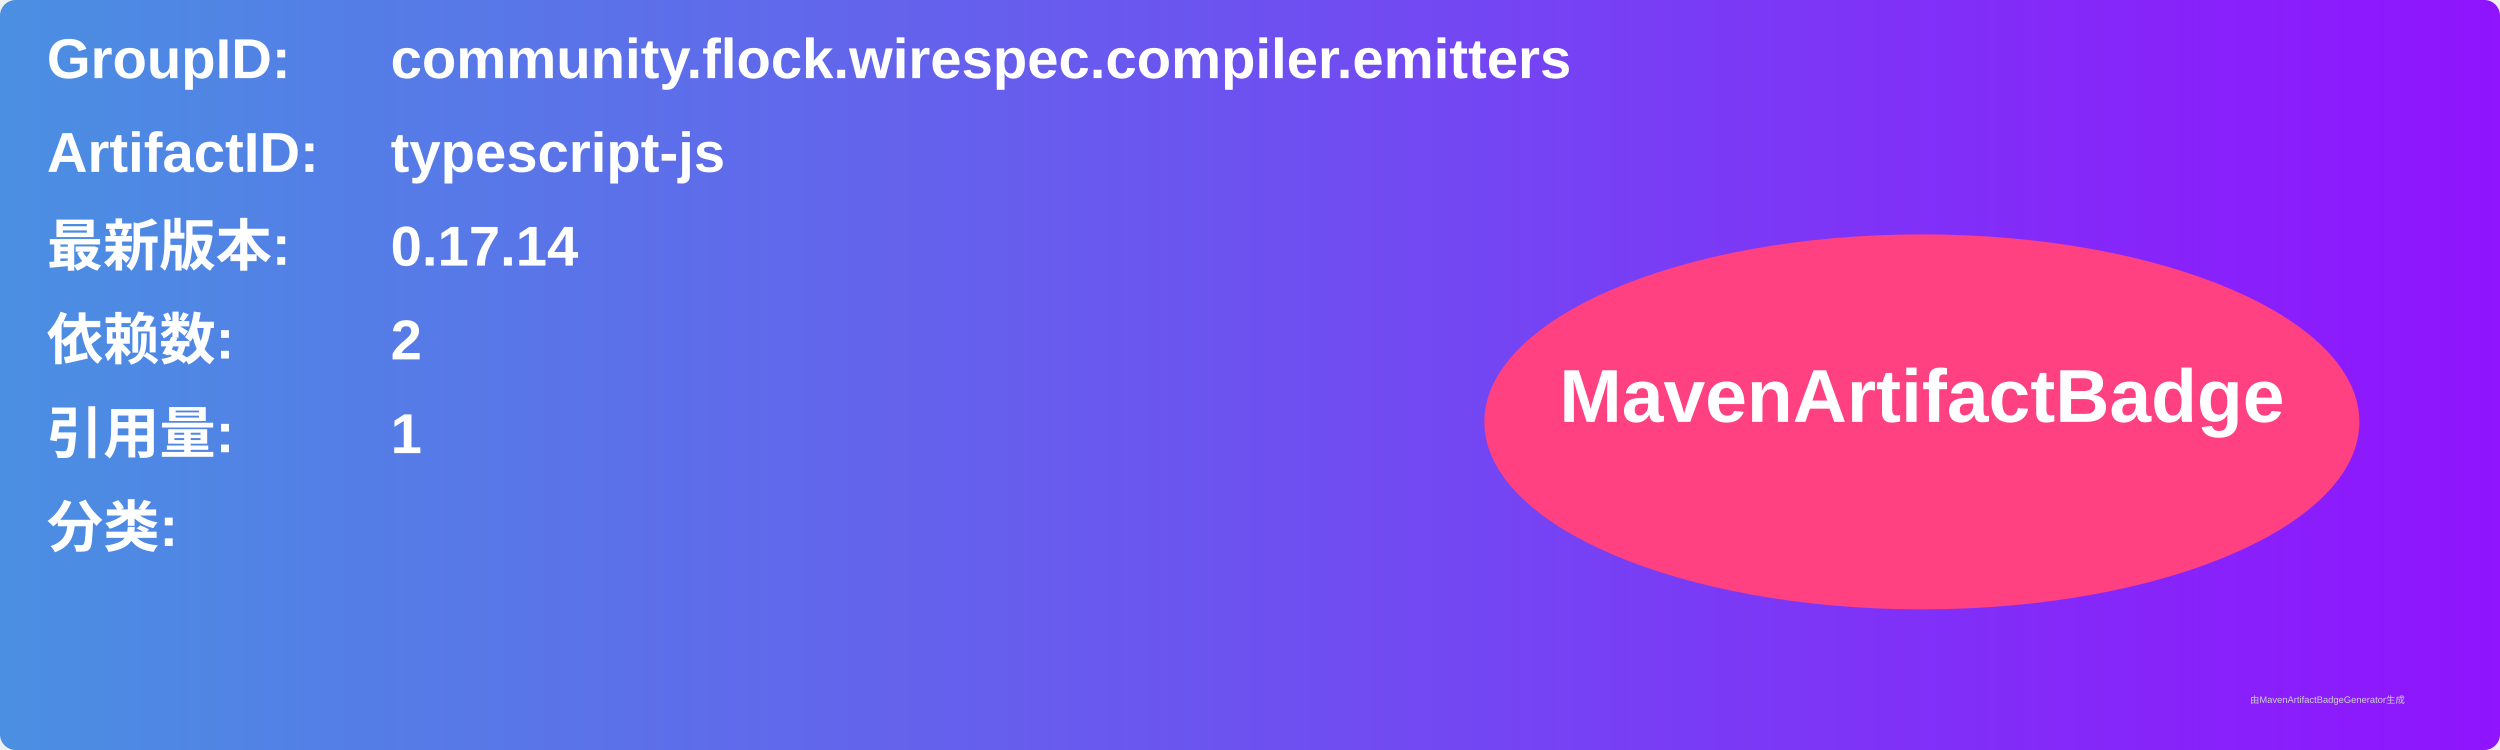
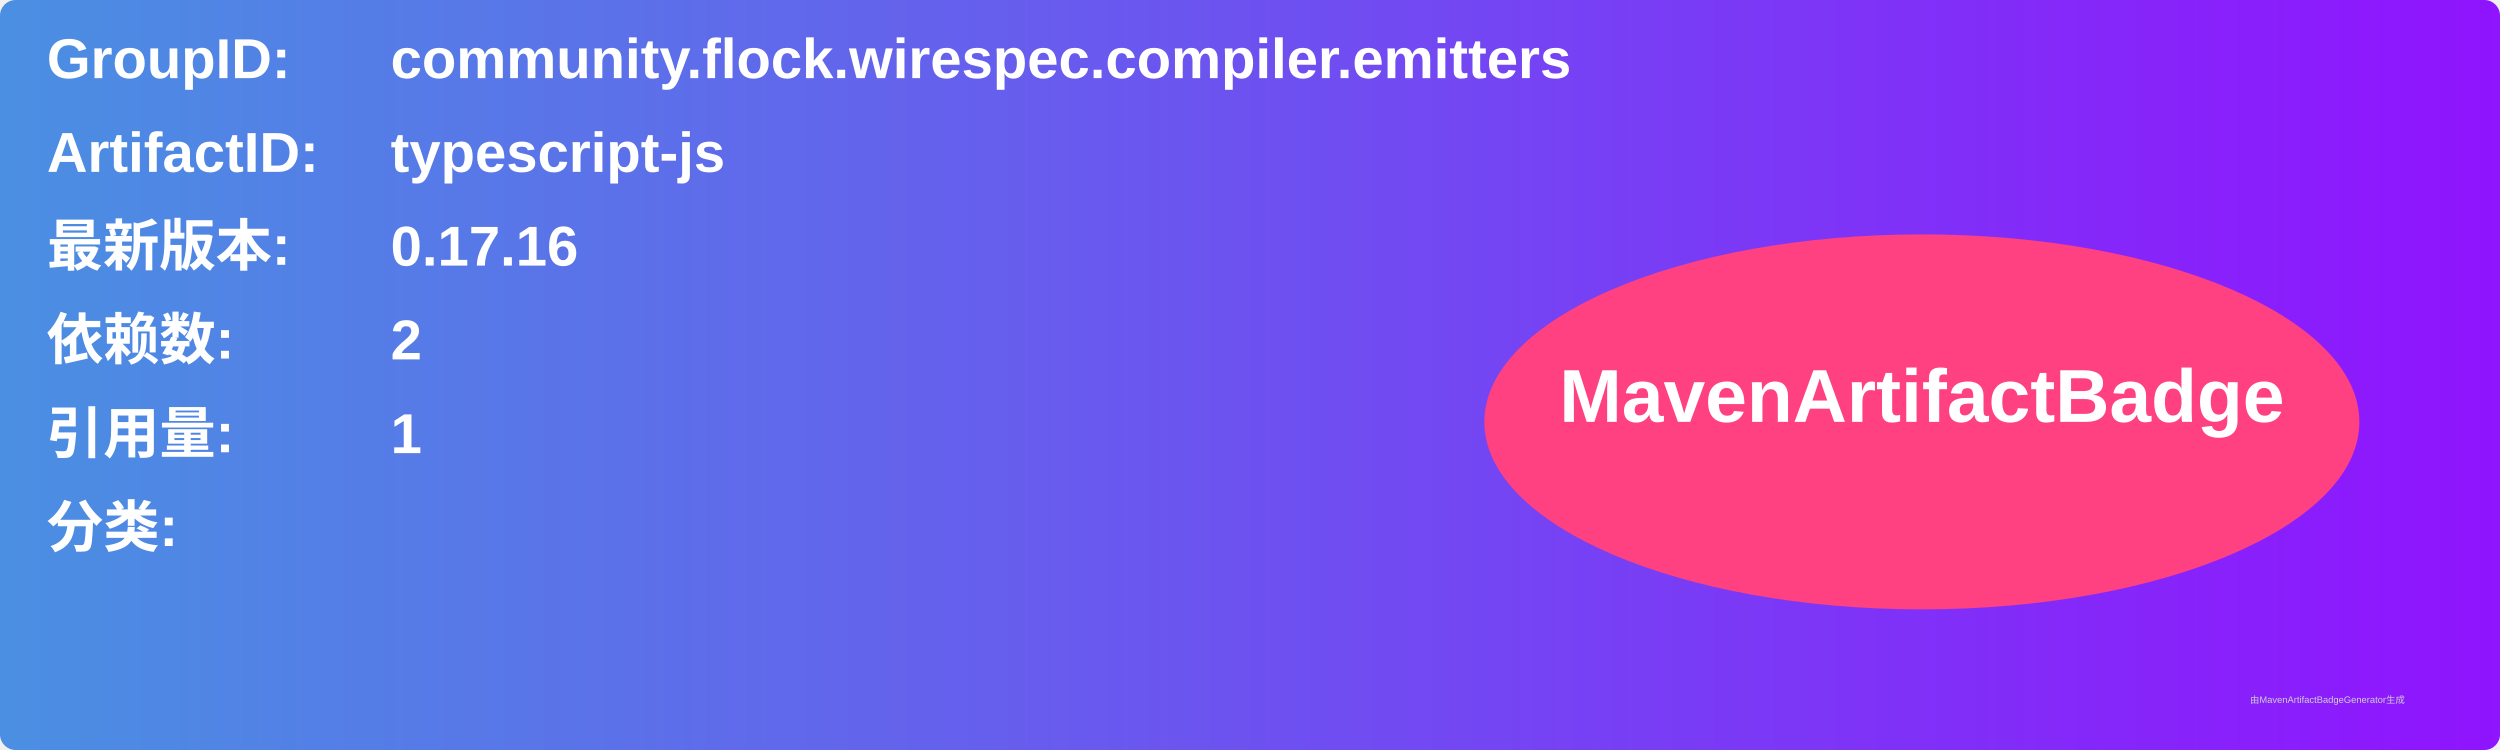
<svg xmlns="http://www.w3.org/2000/svg" width="800" height="240" viewBox="0 0 800 240">
  <linearGradient id="grad" x1="0%" y1="0%" x2="100%" y2="0%">
    <stop offset="0%" stop-color="#4a90e2" />
    <stop offset="100%" stop-color="#9013fe" />
  </linearGradient>
  <rect width="100%" height="100%" rx="5" ry="5" fill="url(#grad)" />
  <g transform="translate(15, 15)">
    <text x="0" y="10" font-family="Arial" font-size="18" fill="white" font-weight="bold" width="260">GroupID:</text>
    <text x="110" y="10" font-family="Arial" font-size="18" fill="white" font-weight="bold" width="460">community.flock.wirespec.compiler.emitters</text>
    <text x="0" y="40" font-family="Arial" font-size="18" fill="white" font-weight="bold" width="260">ArtifactID:</text>
    <text x="110" y="40" font-family="Arial" font-size="18" fill="white" font-weight="bold" width="460">typescript-js</text>
    <text x="0" y="70" font-family="Arial" font-size="18" fill="white" font-weight="bold">最新版本:</text>
    <text x="110" y="70" font-family="Arial" font-size="18" fill="white" font-weight="bold">
-       <tspan font-weight="bold">0.17.14</tspan>
+       <tspan font-weight="bold">0.17.16</tspan>
    </text>
    <text x="0" y="100" font-family="Arial" font-size="18" fill="white" font-weight="bold">依赖数: </text>
    <text x="110" y="100" font-family="Arial" font-size="18" fill="white">
      <tspan font-weight="bold">2</tspan>
    </text>
    <text x="0" y="130" font-family="Arial" font-size="18" fill="white" font-weight="bold">引用量: </text>
    <text x="110" y="130" font-family="Arial" font-size="18" fill="white">
      <tspan font-weight="bold">1</tspan>
    </text>
    <text x="0" y="160" font-family="Arial" font-size="18" fill="white" font-weight="bold">分类:</text>
    <text x="10" y="190" font-family="Arial" font-size="10" fill="white">
      <tspan font-weight="bold" />
    </text>
    <ellipse cx="600" cy="120" rx="140" ry="60" fill="#ff4081" />
    <text x="600" y="120" text-anchor="middle" font-family="Arial" font-size="24" fill="white" font-weight="bold">MavenArtifactBadge</text>
  </g>
  <text x="720" y="225" font-family="Arial" font-size="3" fill="#d0d0d0">由MavenArtifactBadgeGenerator生成</text>
</svg>
